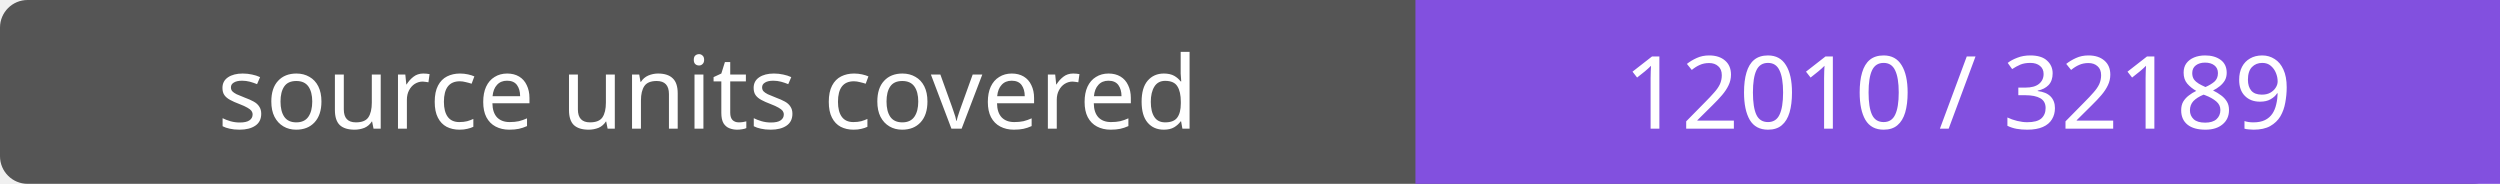
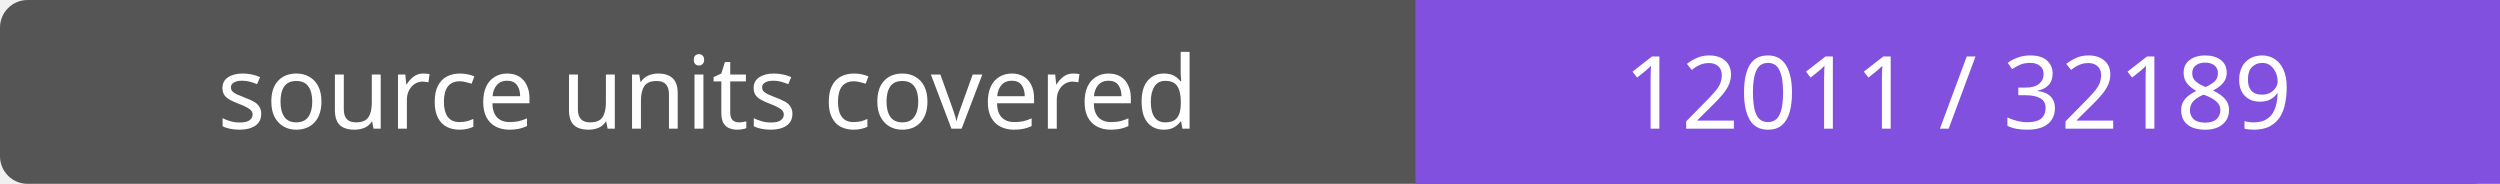
- <svg xmlns="http://www.w3.org/2000/svg" width="272" height="20" role="img" aria-label="source units covered: 12010 / 32189">
+ <svg xmlns="http://www.w3.org/2000/svg" width="272" height="20" role="img" aria-label="source units covered: 12011 / 32189">
  <rect width="272" height="20" rx="3" fill="#555" />
  <path fill="#8250df" d="M154 0h118v20H154z" />
  <g fill="#fff" text-anchor="middle" font-family="Verdana,sans-serif" font-size="11">
    <text x="77.0" y="14">source units covered</text>
-     <text x="213.0" y="14">12010 / 32189</text>
+     <text x="213.0" y="14">12011 / 32189</text>
  </g>
</svg>
